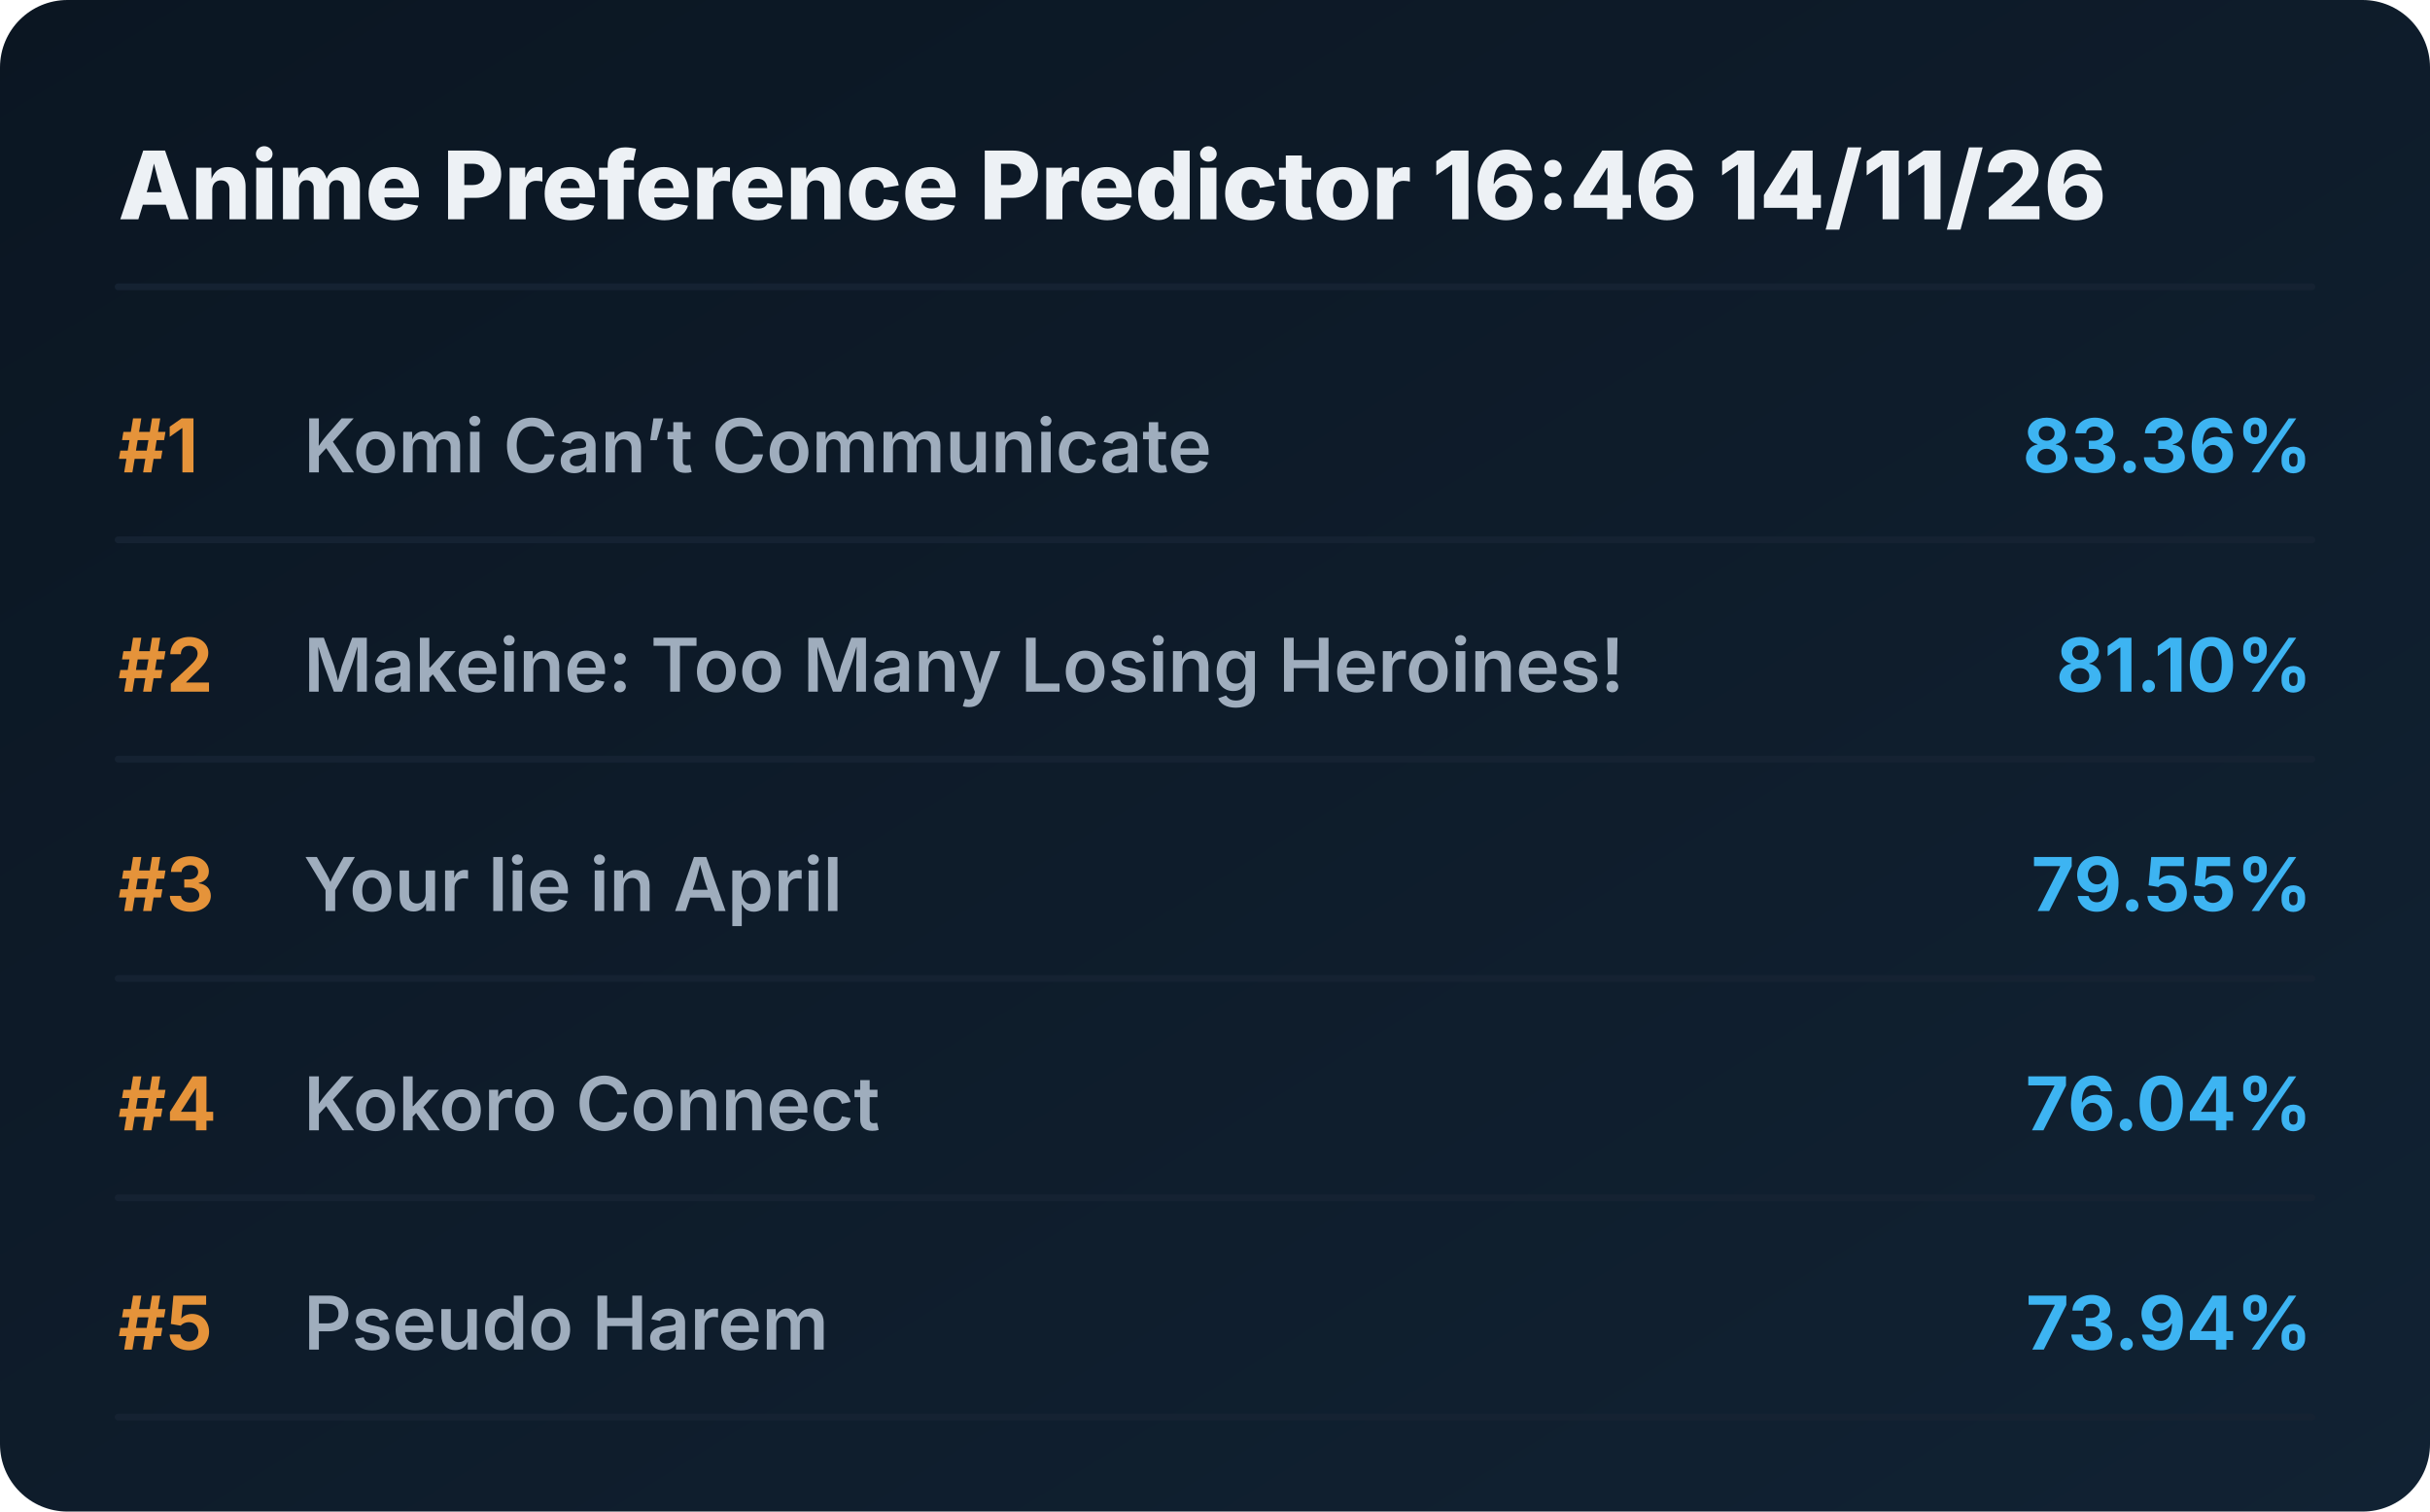
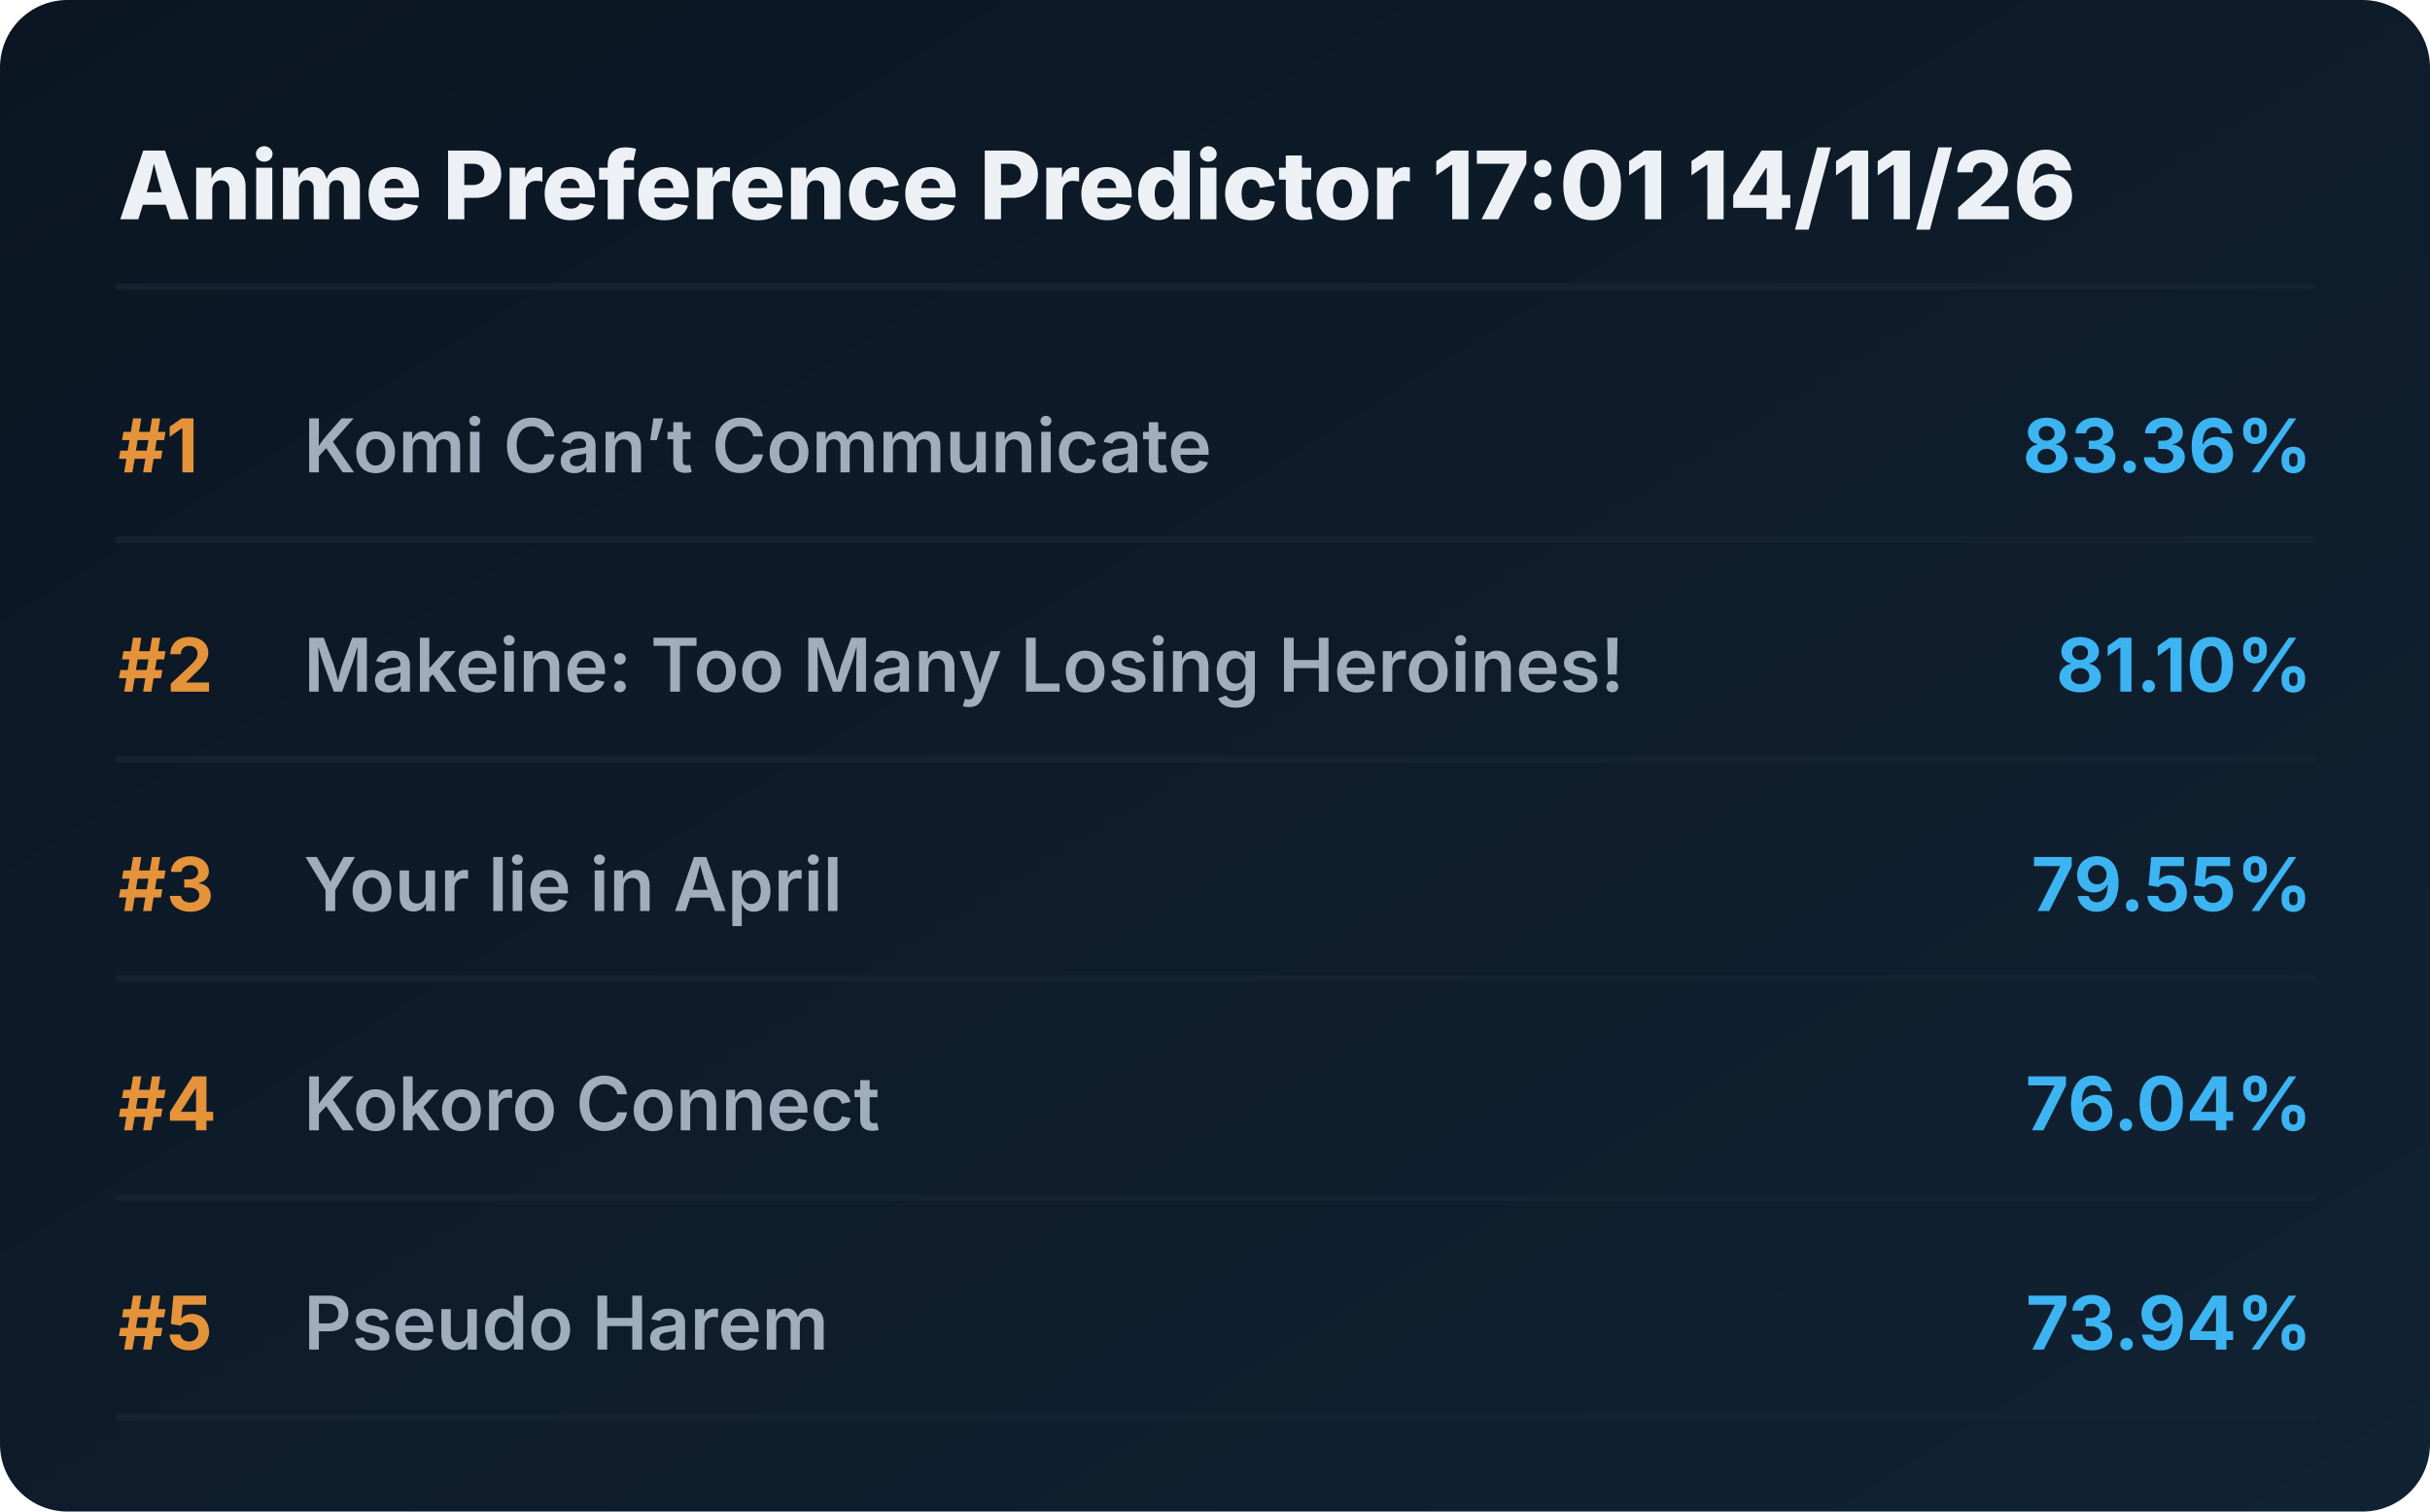
<svg xmlns="http://www.w3.org/2000/svg" viewBox="0 0 720 448" preserveAspectRatio="xMidYMid meet" style="width: 100%; height: auto; max-width: 720px;">
  <defs>
    <linearGradient id="boxGrad" x1="0%" y1="0%" x2="100%" y2="100%">
      <stop offset="0%" stop-color="#0b1622" />
      <stop offset="100%" stop-color="#112233" />
    </linearGradient>
    <clipPath id="titleClip">
      <rect x="90" y="0" width="510" height="100%" />
    </clipPath>
  </defs>
  <style>
    .bg { fill: url(#boxGrad); rx: 20px; }
    .header { font-family: 'Overpass', 'Inter', system-ui, sans-serif; font-weight: 800; font-size: 28px; fill: #edf1f5; }
    .rank { font-family: 'Overpass', 'Inter', system-ui, sans-serif; font-weight: 700; font-size: 22px; fill: #e5933a; }
    .title { font-family: 'Overpass', 'Inter', system-ui, sans-serif; font-weight: 600; font-size: 22px; fill: #9fadbd; }
    .score { font-family: 'Overpass', 'Inter', system-ui, sans-serif; font-weight: 700; font-size: 22px; fill: #3db4f2; }
    .line { stroke: #152232; stroke-width: 2; stroke-linecap: round; }
  </style>
  <rect class="bg" width="720" height="448" />
-   <text x="35" y="65" class="header">Anime Preference Predictor 16:46 14/11/26</text>
+   <text x="35" y="65" class="header">Anime Preference Predictor 17:01 14/11/26</text>
  <line x1="35" y1="85" x2="685" y2="85" class="line" />
  <g transform="translate(0, 0)">
    <text x="35" y="140" class="rank">#1</text>
    <text x="90" y="140" class="title">Komi Can’t Communicate</text>
    <text x="685" y="140" class="score" text-anchor="end">83.36%</text>
    <line x1="35" y1="160" x2="685" y2="160" class="line" />
  </g>
  <g transform="translate(0, 65)">
    <text x="35" y="140" class="rank">#2</text>
    <text x="90" y="140" class="title">Makeine: Too Many Losing Heroines!</text>
    <text x="685" y="140" class="score" text-anchor="end">81.10%</text>
    <line x1="35" y1="160" x2="685" y2="160" class="line" />
  </g>
  <g transform="translate(0, 130)">
    <text x="35" y="140" class="rank">#3</text>
    <text x="90" y="140" class="title">Your lie in April</text>
    <text x="685" y="140" class="score" text-anchor="end">79.55%</text>
    <line x1="35" y1="160" x2="685" y2="160" class="line" />
  </g>
  <g transform="translate(0, 195)">
    <text x="35" y="140" class="rank">#4</text>
    <text x="90" y="140" class="title">Kokoro Connect</text>
    <text x="685" y="140" class="score" text-anchor="end">76.04%</text>
    <line x1="35" y1="160" x2="685" y2="160" class="line" />
  </g>
  <g transform="translate(0, 260)">
    <text x="35" y="140" class="rank">#5</text>
    <text x="90" y="140" class="title">Pseudo Harem</text>
    <text x="685" y="140" class="score" text-anchor="end">73.94%</text>
    <line x1="35" y1="160" x2="685" y2="160" class="line" />
  </g>
</svg>
